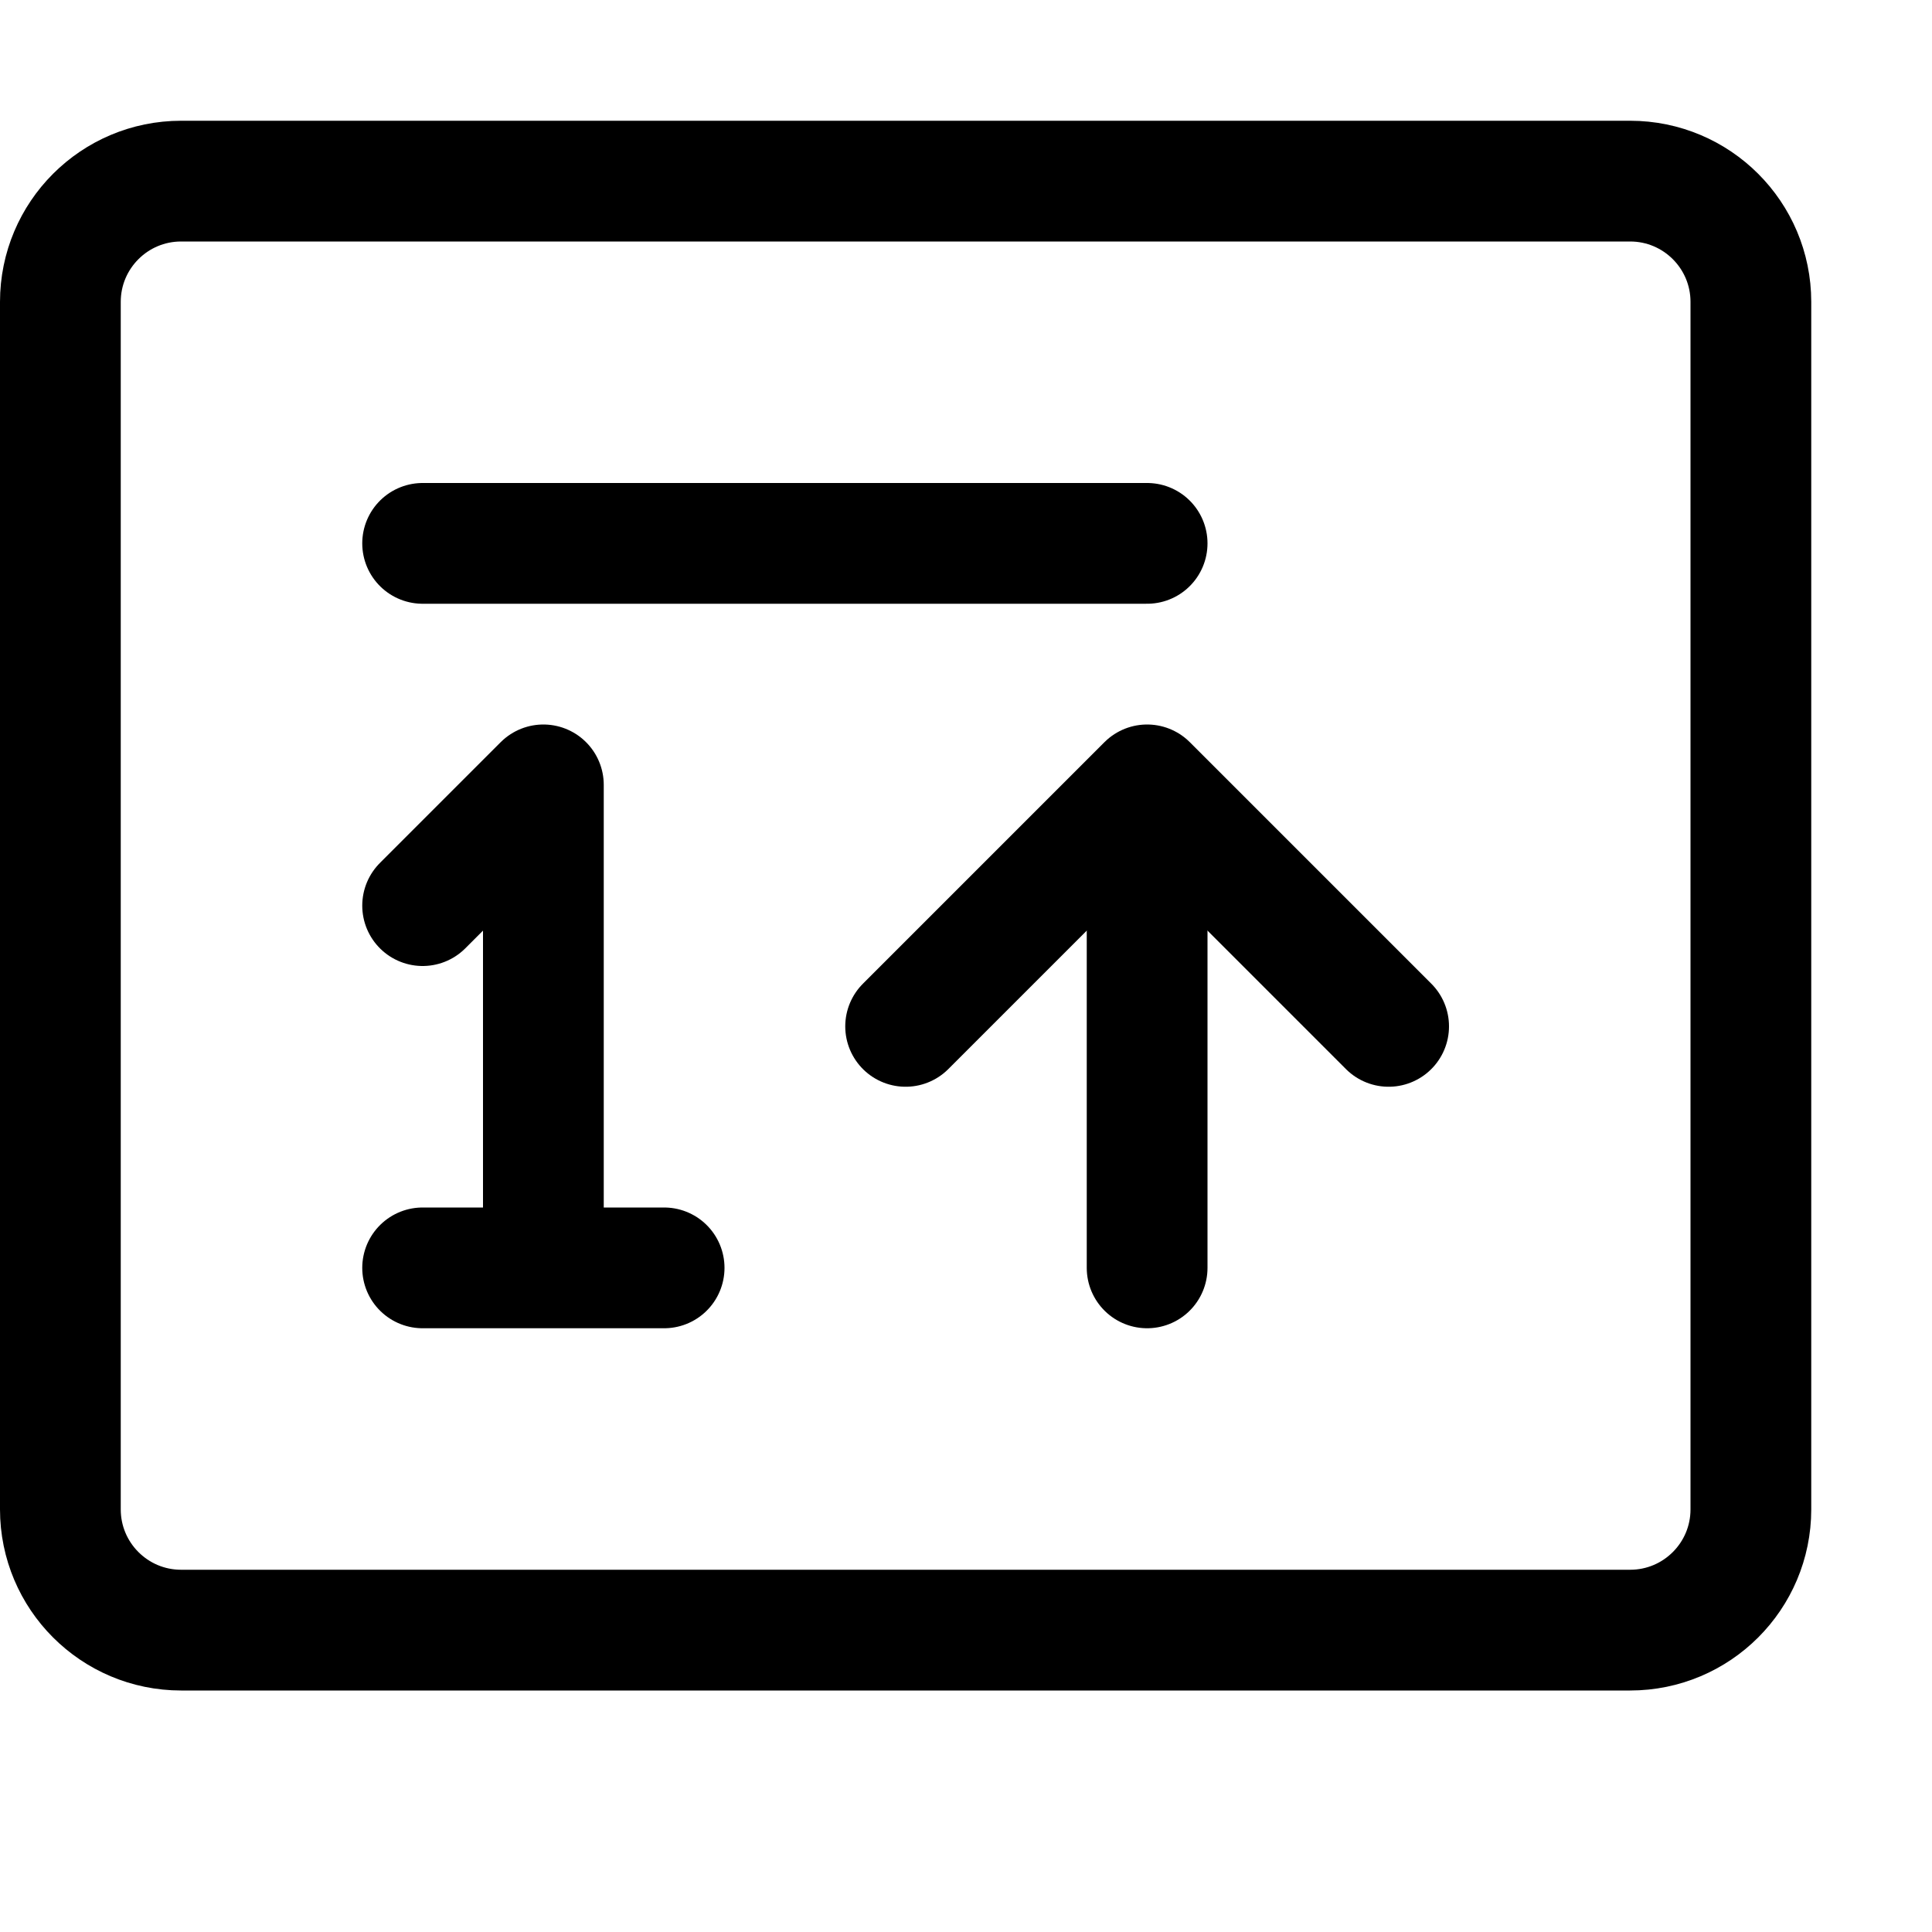
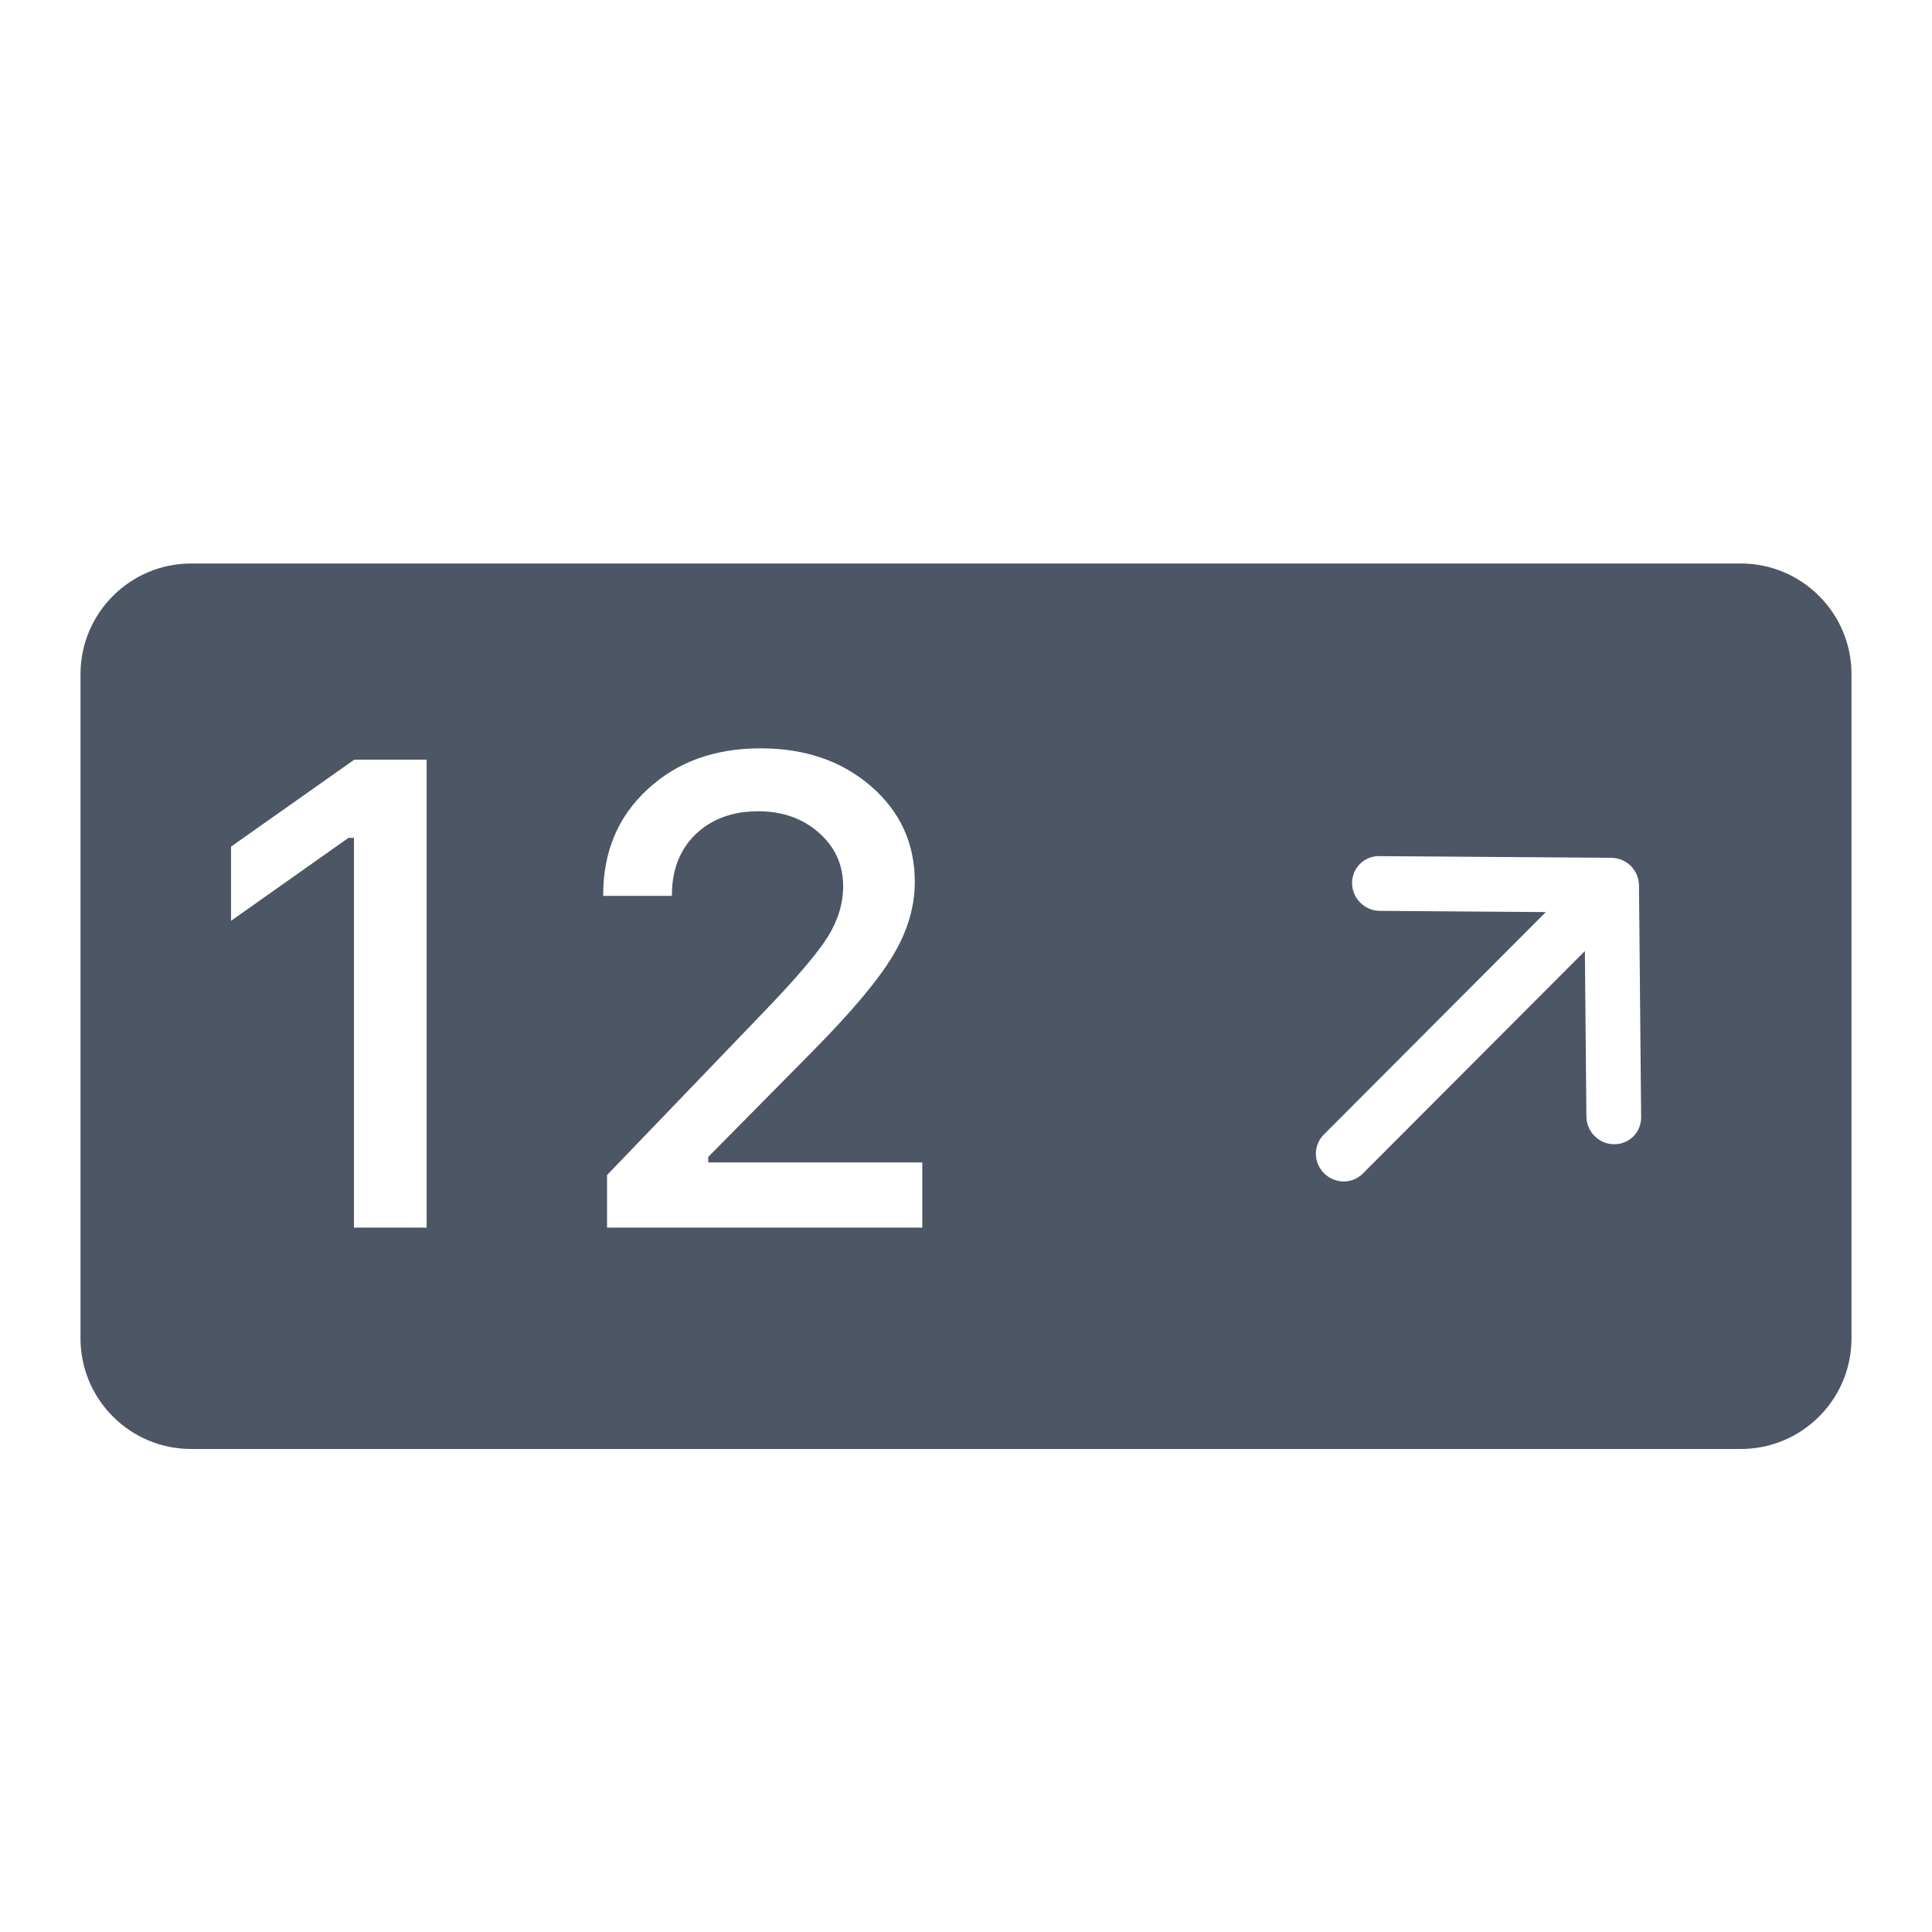
- <svg xmlns="http://www.w3.org/2000/svg" width="16" height="16" fill="none">
-   <path stroke="#000" stroke-linecap="round" stroke-linejoin="round" d="M13.5 1.5h-12a1 1 0 0 0-1 1v10a1 1 0 0 0 1 1h12a1 1 0 0 0 1-1v-10a1 1 0 0 0-1-1ZM3.5 4.5h6" />
-   <path stroke="#000" stroke-linecap="round" stroke-linejoin="round" d="M3.5 10.5h1m1 0h-1m-1-3 1-1v4" />
-   <path stroke="#000" stroke-linecap="round" d="M9.5 10.5V7" />
-   <path stroke="#000" stroke-linecap="round" stroke-linejoin="round" d="m7.5 8.5 2-2 2 2" />
+ <svg xmlns="http://www.w3.org/2000/svg" width="24" height="24" viewBox="0 0 24 24" fill="none">
+   <path fill-rule="evenodd" clip-rule="evenodd" d="M1 8.375C1 7.616 1.616 7 2.375 7H21.625C22.384 7 23 7.616 23 8.375V16.625C23 17.384 22.384 18 21.625 18H2.375C1.616 18 1 17.384 1 16.625V8.375ZM16.796 10.972C16.795 10.882 16.83 10.796 16.893 10.733C16.956 10.669 17.043 10.634 17.133 10.635L20.017 10.656C20.107 10.657 20.194 10.693 20.259 10.757C20.323 10.822 20.359 10.908 20.36 10.998L20.387 13.883C20.386 13.972 20.351 14.057 20.288 14.119C20.225 14.181 20.14 14.215 20.05 14.214C19.961 14.214 19.875 14.178 19.811 14.115C19.747 14.052 19.71 13.967 19.707 13.878L19.688 11.814L16.929 14.579C16.866 14.642 16.78 14.677 16.69 14.677C16.599 14.676 16.513 14.639 16.448 14.575C16.384 14.511 16.347 14.424 16.346 14.334C16.346 14.244 16.381 14.158 16.444 14.095L19.203 11.33L17.139 11.315C17.049 11.314 16.962 11.278 16.898 11.213C16.833 11.149 16.797 11.062 16.796 10.972ZM4.397 10.408V15.25H5.3V9.437H4.401L2.87 10.517V11.439L4.329 10.408H4.397ZM8.041 9.808C7.676 10.146 7.493 10.582 7.493 11.117V11.129H8.347V11.117C8.347 10.806 8.445 10.554 8.641 10.364C8.84 10.173 9.099 10.078 9.419 10.078C9.719 10.078 9.97 10.166 10.172 10.344C10.373 10.521 10.474 10.742 10.474 11.008C10.474 11.223 10.41 11.434 10.281 11.641C10.152 11.845 9.894 12.148 9.507 12.551L7.541 14.597V15.25H11.457V14.44H8.798V14.372L10.091 13.063C10.578 12.571 10.91 12.175 11.09 11.874C11.273 11.571 11.364 11.265 11.364 10.956C11.364 10.478 11.183 10.082 10.82 9.767C10.458 9.453 10 9.296 9.447 9.296C8.875 9.296 8.406 9.467 8.041 9.808Z" fill="#4C5664" />
</svg>
